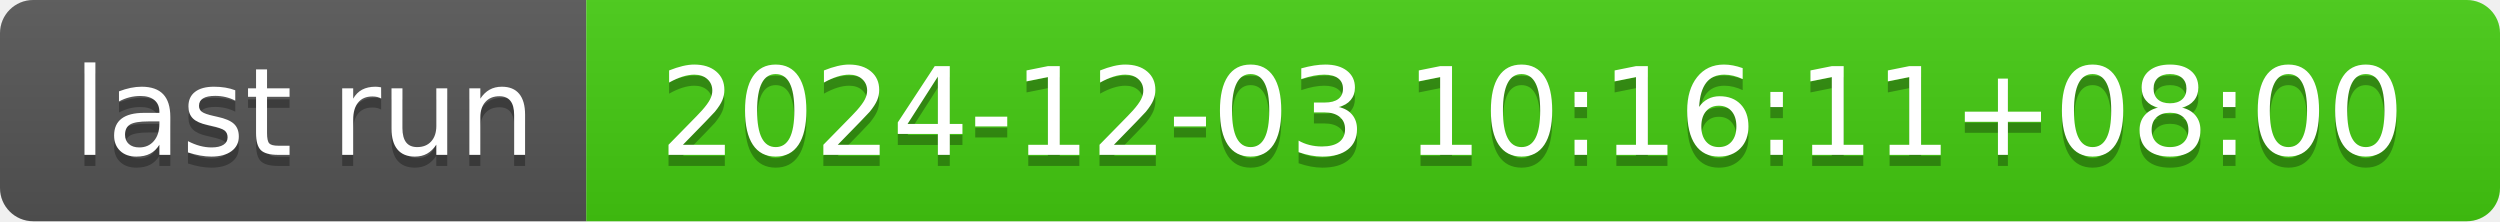
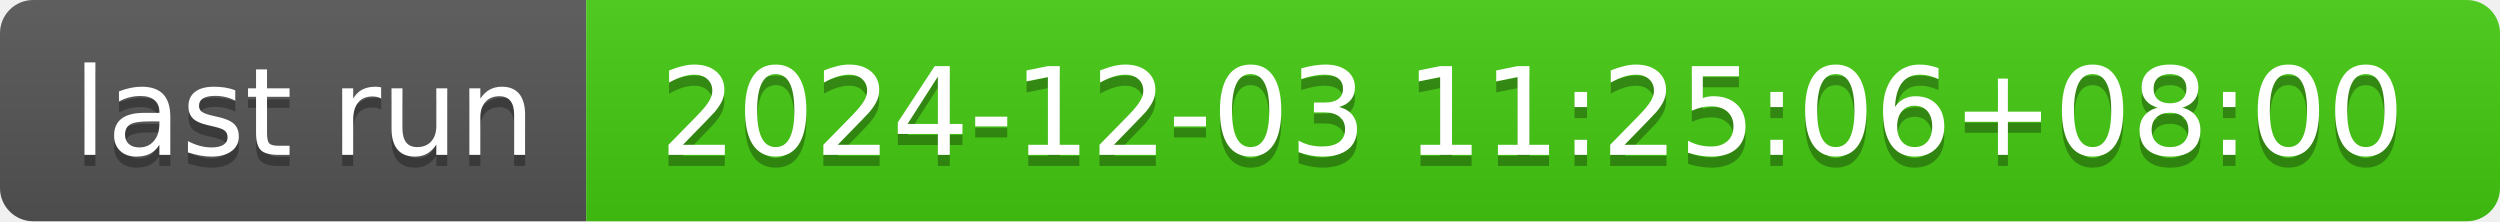
- <svg xmlns="http://www.w3.org/2000/svg" width="226" height="20" role="img" aria-label="last run: 2024-12-03 10:16:11+08:00">
+ <svg xmlns="http://www.w3.org/2000/svg" width="226" height="20" role="img" aria-label="last run: 2024-12-03 11:25:06+08:00">
  <linearGradient id="s" x2="0" y2="100%">
    <stop offset="0" stop-color="#bbb" stop-opacity=".1" />
    <stop offset="1" stop-opacity=".1" />
  </linearGradient>
  <clipPath id="r">
    <rect width="226" height="20" rx="3" fill="#fff" />
  </clipPath>
  <g clip-path="url(#r)">
    <rect width="53" height="20" fill="#555" />
    <rect x="53" width="173" height="20" fill="#4c1" />
    <rect width="226" height="20" fill="url(#s)" />
  </g>
  <g fill="#fff" text-anchor="middle" font-family="Verdana,Geneva,DejaVu Sans,sans-serif" text-rendering="geometricPrecision" font-size="110">
    <text aria-hidden="true" x="275" y="150" fill="#010101" fill-opacity=".3" transform="scale(.1)" textLength="430">last run</text>
    <text x="275" y="140" transform="scale(.1)" fill="#fff" textLength="430">last run</text>
-     <text aria-hidden="true" x="1385" y="150" fill="#010101" fill-opacity=".3" transform="scale(.1)" textLength="1630">2024-12-03 10:16:11+08:00</text>
-     <text x="1385" y="140" transform="scale(.1)" fill="#fff" textLength="1630">2024-12-03 10:16:11+08:00</text>
+     <text aria-hidden="true" x="1385" y="150" fill="#010101" fill-opacity=".3" transform="scale(.1)" textLength="1630">2024-12-03 11:25:06+08:00</text>
+     <text x="1385" y="140" transform="scale(.1)" fill="#fff" textLength="1630">2024-12-03 11:25:06+08:00</text>
  </g>
</svg>
